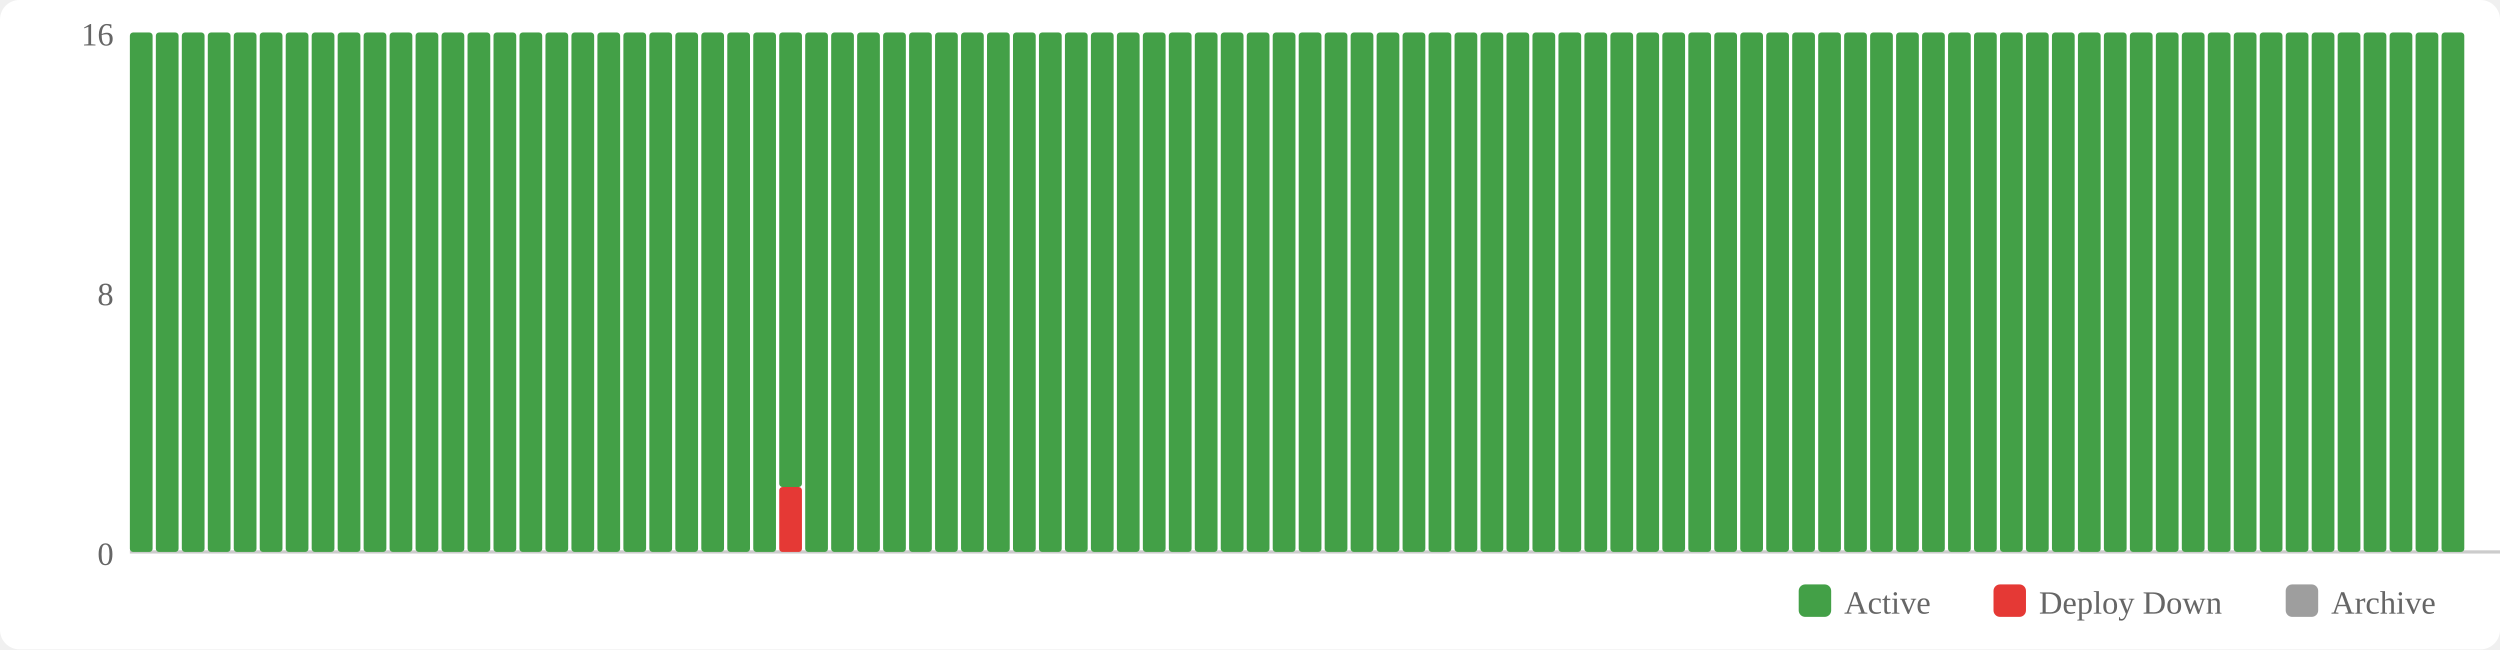
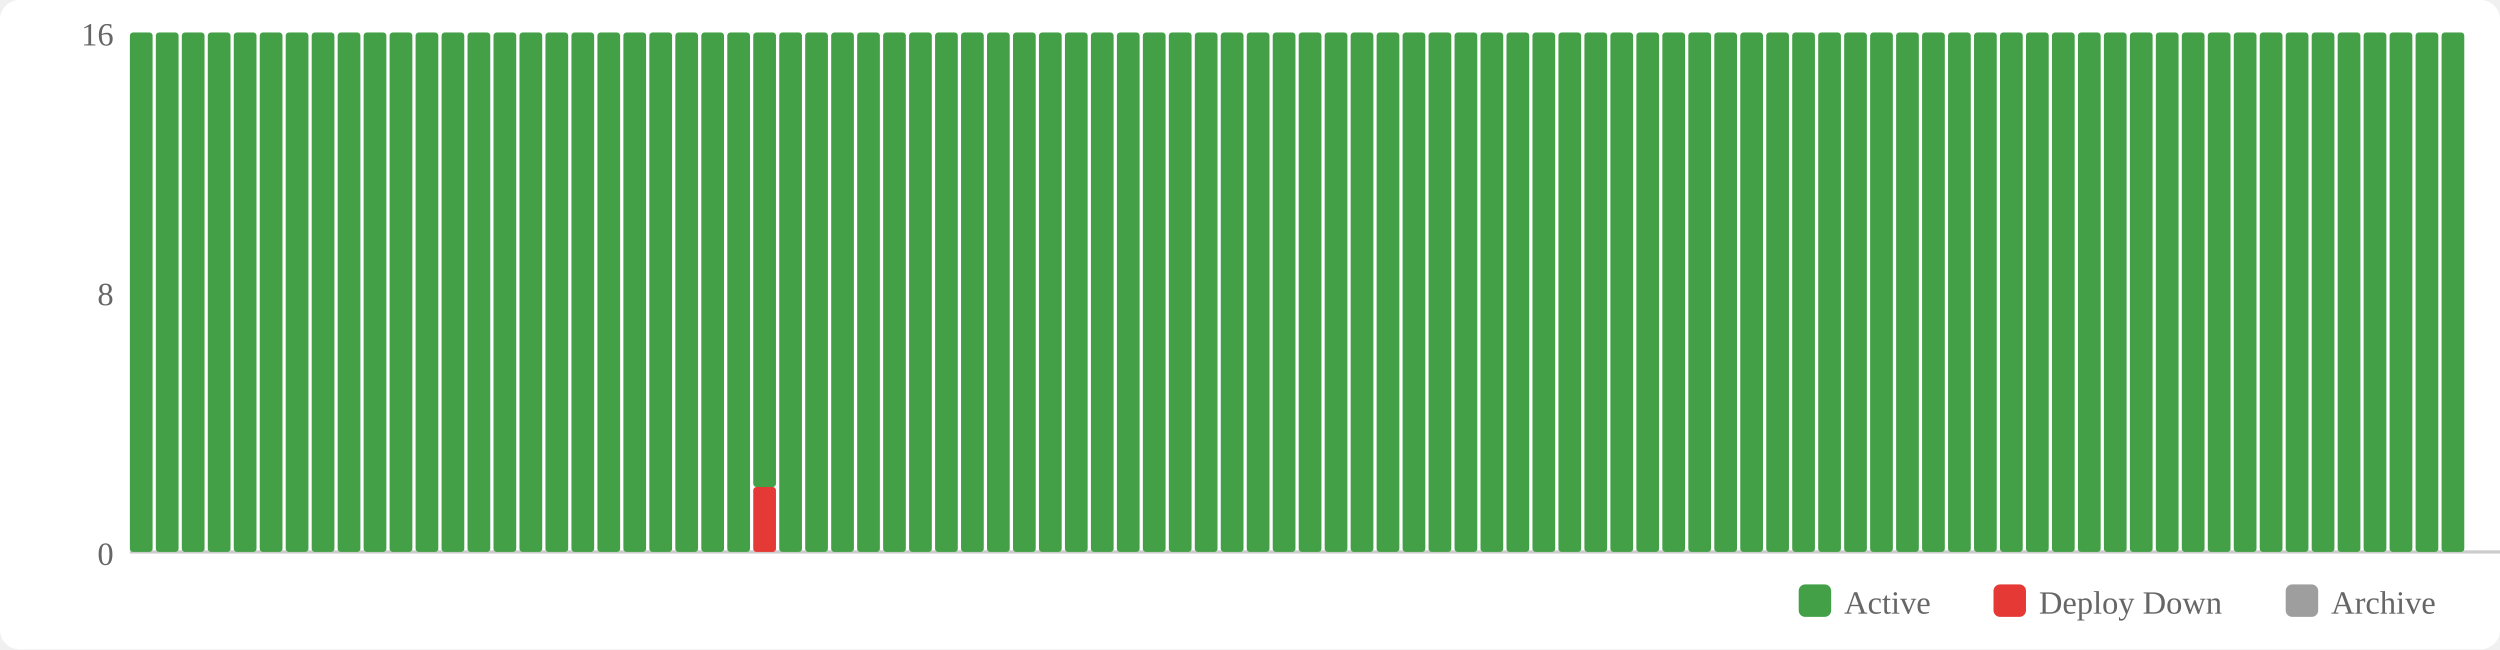
<svg xmlns="http://www.w3.org/2000/svg" width="770" height="200" viewBox="0 0 770 200">
  <rect width="770" height="200" fill="#fff" rx="6" />
  <rect x="554" y="180" width="10" height="10" fill="#43a047" rx="2" />
  <text x="568" y="189" font-size="10" fill="#666">Active</text>
  <rect x="614" y="180" width="10" height="10" fill="#e53935" rx="2" />
  <text x="628" y="189" font-size="10" fill="#666">Deploy Down</text>
  <rect x="704" y="180" width="10" height="10" fill="#9e9e9e" rx="2" />
  <text x="718" y="189" font-size="10" fill="#666">Archive</text>
  <text x="35" y="174" text-anchor="end" font-size="10" fill="#666">0</text>
  <text x="35" y="94" text-anchor="end" font-size="10" fill="#666">8</text>
  <text x="35" y="14" text-anchor="end" font-size="10" fill="#666">16</text>
  <line x1="40" y1="170" x2="770" y2="170" stroke="#ccc" stroke-width="1" />
  <rect x="40" y="10" width="7" height="160" fill="#43a047" rx="1" />
  <rect x="48" y="10" width="7" height="160" fill="#43a047" rx="1" />
  <rect x="56" y="10" width="7" height="160" fill="#43a047" rx="1" />
  <rect x="64" y="10" width="7" height="160" fill="#43a047" rx="1" />
  <rect x="72" y="10" width="7" height="160" fill="#43a047" rx="1" />
  <rect x="80" y="10" width="7" height="160" fill="#43a047" rx="1" />
  <rect x="88" y="10" width="7" height="160" fill="#43a047" rx="1" />
  <rect x="96" y="10" width="7" height="160" fill="#43a047" rx="1" />
  <rect x="104" y="10" width="7" height="160" fill="#43a047" rx="1" />
  <rect x="112" y="10" width="7" height="160" fill="#43a047" rx="1" />
  <rect x="120" y="10" width="7" height="160" fill="#43a047" rx="1" />
  <rect x="128" y="10" width="7" height="160" fill="#43a047" rx="1" />
  <rect x="136" y="10" width="7" height="160" fill="#43a047" rx="1" />
  <rect x="144" y="10" width="7" height="160" fill="#43a047" rx="1" />
  <rect x="152" y="10" width="7" height="160" fill="#43a047" rx="1" />
  <rect x="160" y="10" width="7" height="160" fill="#43a047" rx="1" />
  <rect x="168" y="10" width="7" height="160" fill="#43a047" rx="1" />
  <rect x="176" y="10" width="7" height="160" fill="#43a047" rx="1" />
  <rect x="184" y="10" width="7" height="160" fill="#43a047" rx="1" />
  <rect x="192" y="10" width="7" height="160" fill="#43a047" rx="1" />
  <rect x="200" y="10" width="7" height="160" fill="#43a047" rx="1" />
  <rect x="208" y="10" width="7" height="160" fill="#43a047" rx="1" />
  <rect x="216" y="10" width="7" height="160" fill="#43a047" rx="1" />
  <rect x="224" y="10" width="7" height="160" fill="#43a047" rx="1" />
-   <rect x="232" y="10" width="7" height="160" fill="#43a047" rx="1" />
-   <rect x="240" y="150" width="7" height="20" fill="#e53935" rx="1" />
-   <rect x="240" y="10" width="7" height="140" fill="#43a047" rx="1" />
+   <rect x="232" y="150" width="7" height="20" fill="#e53935" rx="1" />
+   <rect x="232" y="10" width="7" height="140" fill="#43a047" rx="1" />
+   <rect x="240" y="10" width="7" height="160" fill="#43a047" rx="1" />
  <rect x="248" y="10" width="7" height="160" fill="#43a047" rx="1" />
  <rect x="256" y="10" width="7" height="160" fill="#43a047" rx="1" />
  <rect x="264" y="10" width="7" height="160" fill="#43a047" rx="1" />
  <rect x="272" y="10" width="7" height="160" fill="#43a047" rx="1" />
  <rect x="280" y="10" width="7" height="160" fill="#43a047" rx="1" />
  <rect x="288" y="10" width="7" height="160" fill="#43a047" rx="1" />
  <rect x="296" y="10" width="7" height="160" fill="#43a047" rx="1" />
  <rect x="304" y="10" width="7" height="160" fill="#43a047" rx="1" />
  <rect x="312" y="10" width="7" height="160" fill="#43a047" rx="1" />
  <rect x="320" y="10" width="7" height="160" fill="#43a047" rx="1" />
  <rect x="328" y="10" width="7" height="160" fill="#43a047" rx="1" />
  <rect x="336" y="10" width="7" height="160" fill="#43a047" rx="1" />
  <rect x="344" y="10" width="7" height="160" fill="#43a047" rx="1" />
  <rect x="352" y="10" width="7" height="160" fill="#43a047" rx="1" />
  <rect x="360" y="10" width="7" height="160" fill="#43a047" rx="1" />
  <rect x="368" y="10" width="7" height="160" fill="#43a047" rx="1" />
  <rect x="376" y="10" width="7" height="160" fill="#43a047" rx="1" />
  <rect x="384" y="10" width="7" height="160" fill="#43a047" rx="1" />
  <rect x="392" y="10" width="7" height="160" fill="#43a047" rx="1" />
  <rect x="400" y="10" width="7" height="160" fill="#43a047" rx="1" />
  <rect x="408" y="10" width="7" height="160" fill="#43a047" rx="1" />
  <rect x="416" y="10" width="7" height="160" fill="#43a047" rx="1" />
  <rect x="424" y="10" width="7" height="160" fill="#43a047" rx="1" />
  <rect x="432" y="10" width="7" height="160" fill="#43a047" rx="1" />
  <rect x="440" y="10" width="7" height="160" fill="#43a047" rx="1" />
  <rect x="448" y="10" width="7" height="160" fill="#43a047" rx="1" />
  <rect x="456" y="10" width="7" height="160" fill="#43a047" rx="1" />
  <rect x="464" y="10" width="7" height="160" fill="#43a047" rx="1" />
  <rect x="472" y="10" width="7" height="160" fill="#43a047" rx="1" />
  <rect x="480" y="10" width="7" height="160" fill="#43a047" rx="1" />
  <rect x="488" y="10" width="7" height="160" fill="#43a047" rx="1" />
  <rect x="496" y="10" width="7" height="160" fill="#43a047" rx="1" />
  <rect x="504" y="10" width="7" height="160" fill="#43a047" rx="1" />
  <rect x="512" y="10" width="7" height="160" fill="#43a047" rx="1" />
  <rect x="520" y="10" width="7" height="160" fill="#43a047" rx="1" />
  <rect x="528" y="10" width="7" height="160" fill="#43a047" rx="1" />
  <rect x="536" y="10" width="7" height="160" fill="#43a047" rx="1" />
  <rect x="544" y="10" width="7" height="160" fill="#43a047" rx="1" />
  <rect x="552" y="10" width="7" height="160" fill="#43a047" rx="1" />
  <rect x="560" y="10" width="7" height="160" fill="#43a047" rx="1" />
  <rect x="568" y="10" width="7" height="160" fill="#43a047" rx="1" />
  <rect x="576" y="10" width="7" height="160" fill="#43a047" rx="1" />
  <rect x="584" y="10" width="7" height="160" fill="#43a047" rx="1" />
  <rect x="592" y="10" width="7" height="160" fill="#43a047" rx="1" />
  <rect x="600" y="10" width="7" height="160" fill="#43a047" rx="1" />
  <rect x="608" y="10" width="7" height="160" fill="#43a047" rx="1" />
  <rect x="616" y="10" width="7" height="160" fill="#43a047" rx="1" />
  <rect x="624" y="10" width="7" height="160" fill="#43a047" rx="1" />
  <rect x="632" y="10" width="7" height="160" fill="#43a047" rx="1" />
  <rect x="640" y="10" width="7" height="160" fill="#43a047" rx="1" />
  <rect x="648" y="10" width="7" height="160" fill="#43a047" rx="1" />
  <rect x="656" y="10" width="7" height="160" fill="#43a047" rx="1" />
  <rect x="664" y="10" width="7" height="160" fill="#43a047" rx="1" />
  <rect x="672" y="10" width="7" height="160" fill="#43a047" rx="1" />
  <rect x="680" y="10" width="7" height="160" fill="#43a047" rx="1" />
  <rect x="688" y="10" width="7" height="160" fill="#43a047" rx="1" />
  <rect x="696" y="10" width="7" height="160" fill="#43a047" rx="1" />
  <rect x="704" y="10" width="7" height="160" fill="#43a047" rx="1" />
  <rect x="712" y="10" width="7" height="160" fill="#43a047" rx="1" />
  <rect x="720" y="10" width="7" height="160" fill="#43a047" rx="1" />
  <rect x="728" y="10" width="7" height="160" fill="#43a047" rx="1" />
  <rect x="736" y="10" width="7" height="160" fill="#43a047" rx="1" />
  <rect x="744" y="10" width="7" height="160" fill="#43a047" rx="1" />
  <rect x="752" y="10" width="7" height="160" fill="#43a047" rx="1" />
</svg>
